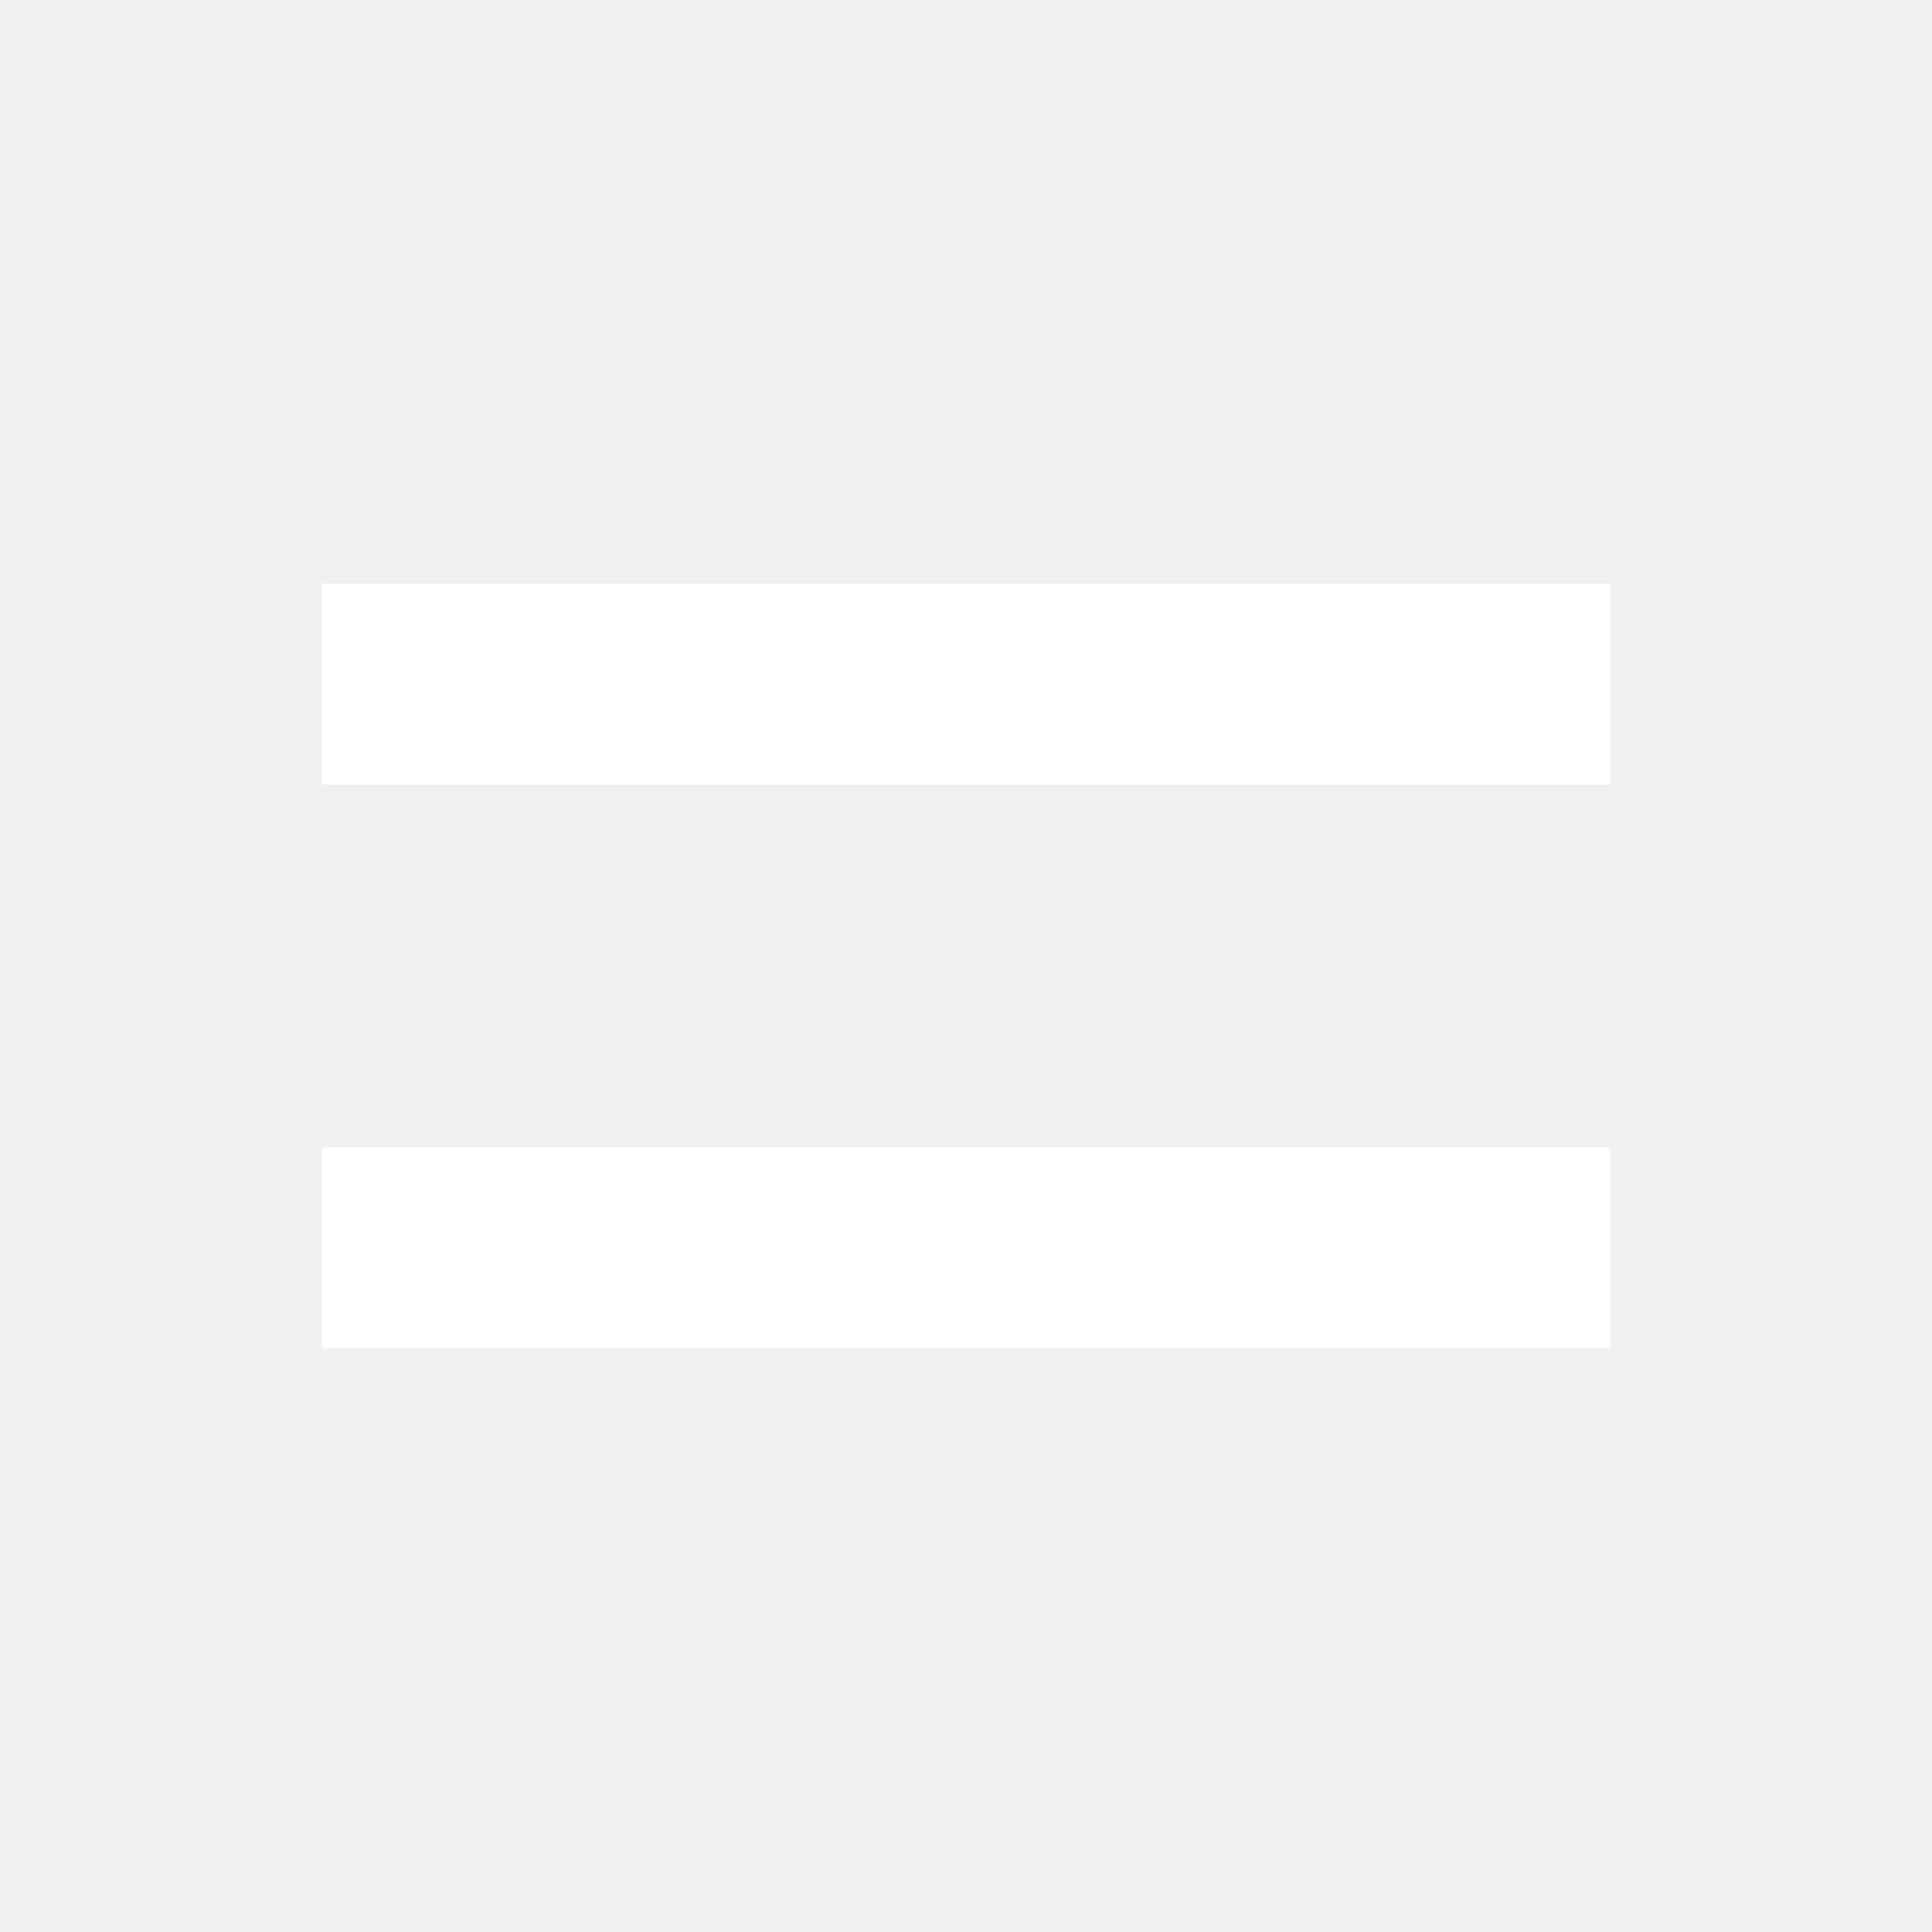
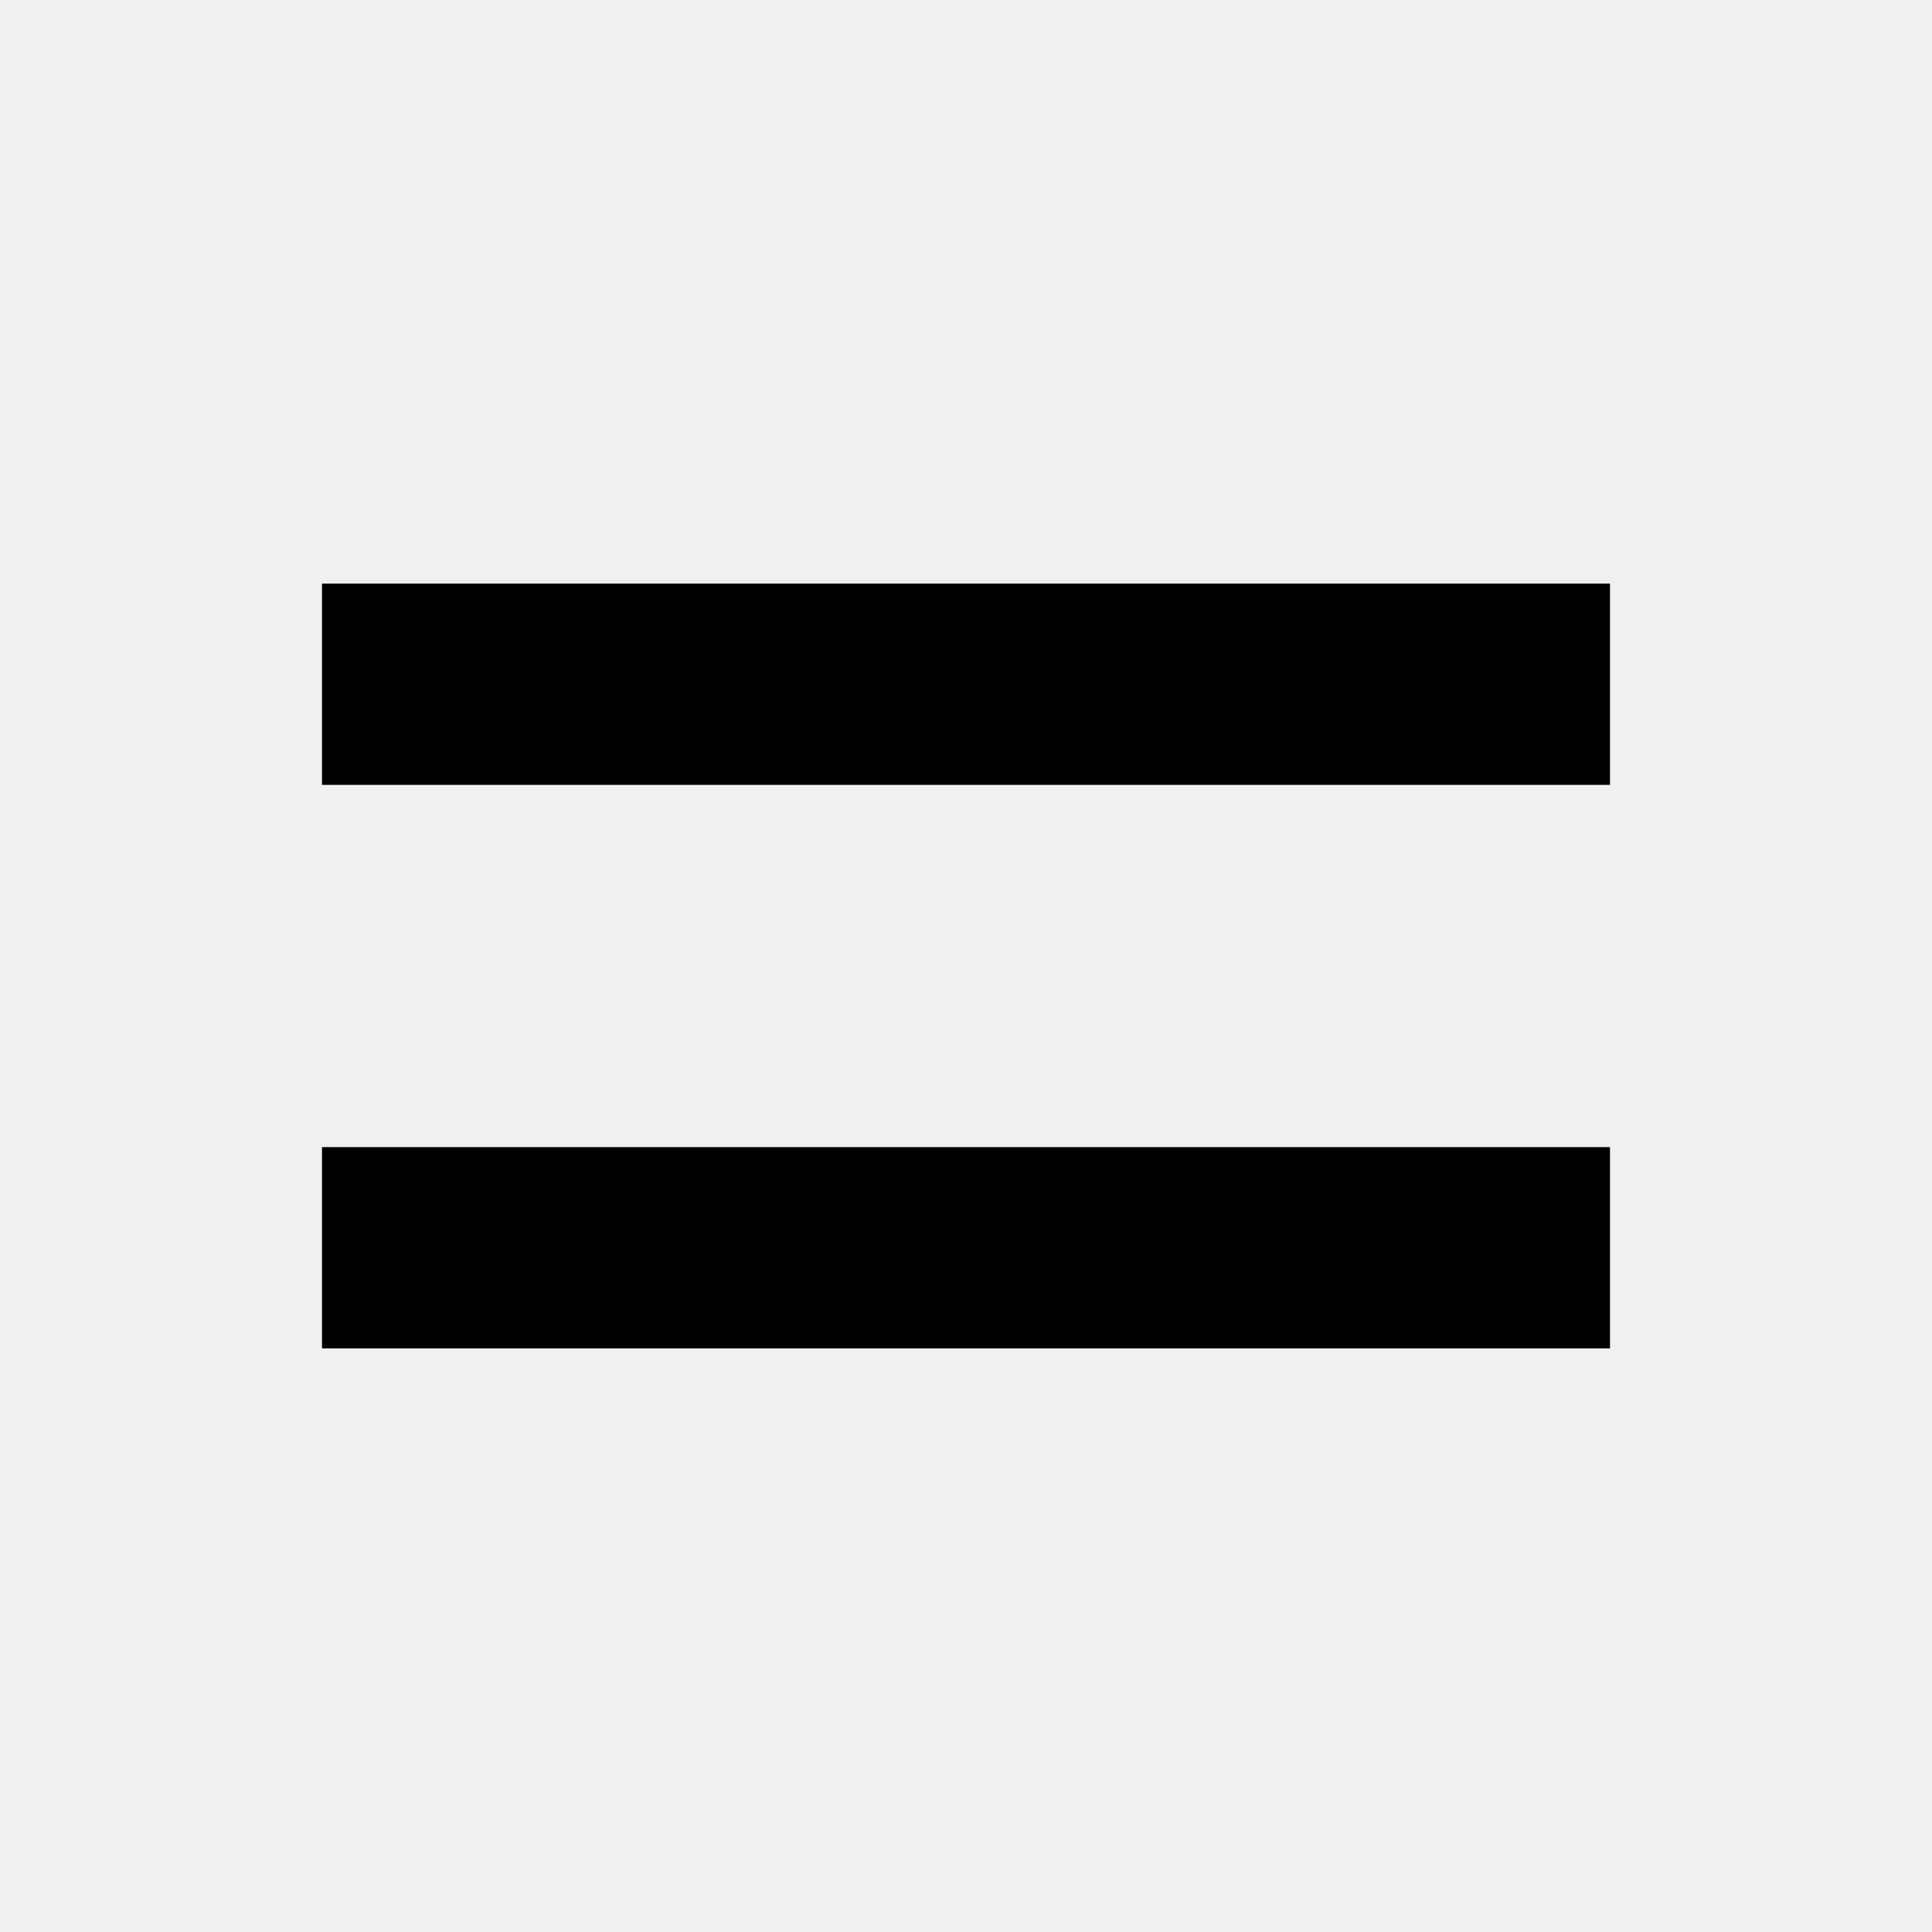
- <svg xmlns="http://www.w3.org/2000/svg" height="48" width="48" fill="white">
+ <svg xmlns="http://www.w3.org/2000/svg" height="48" width="48" fill="black">
  <path d="M8 33.5v-5h32v5Zm0-14v-5h32v5Z" />
</svg>
